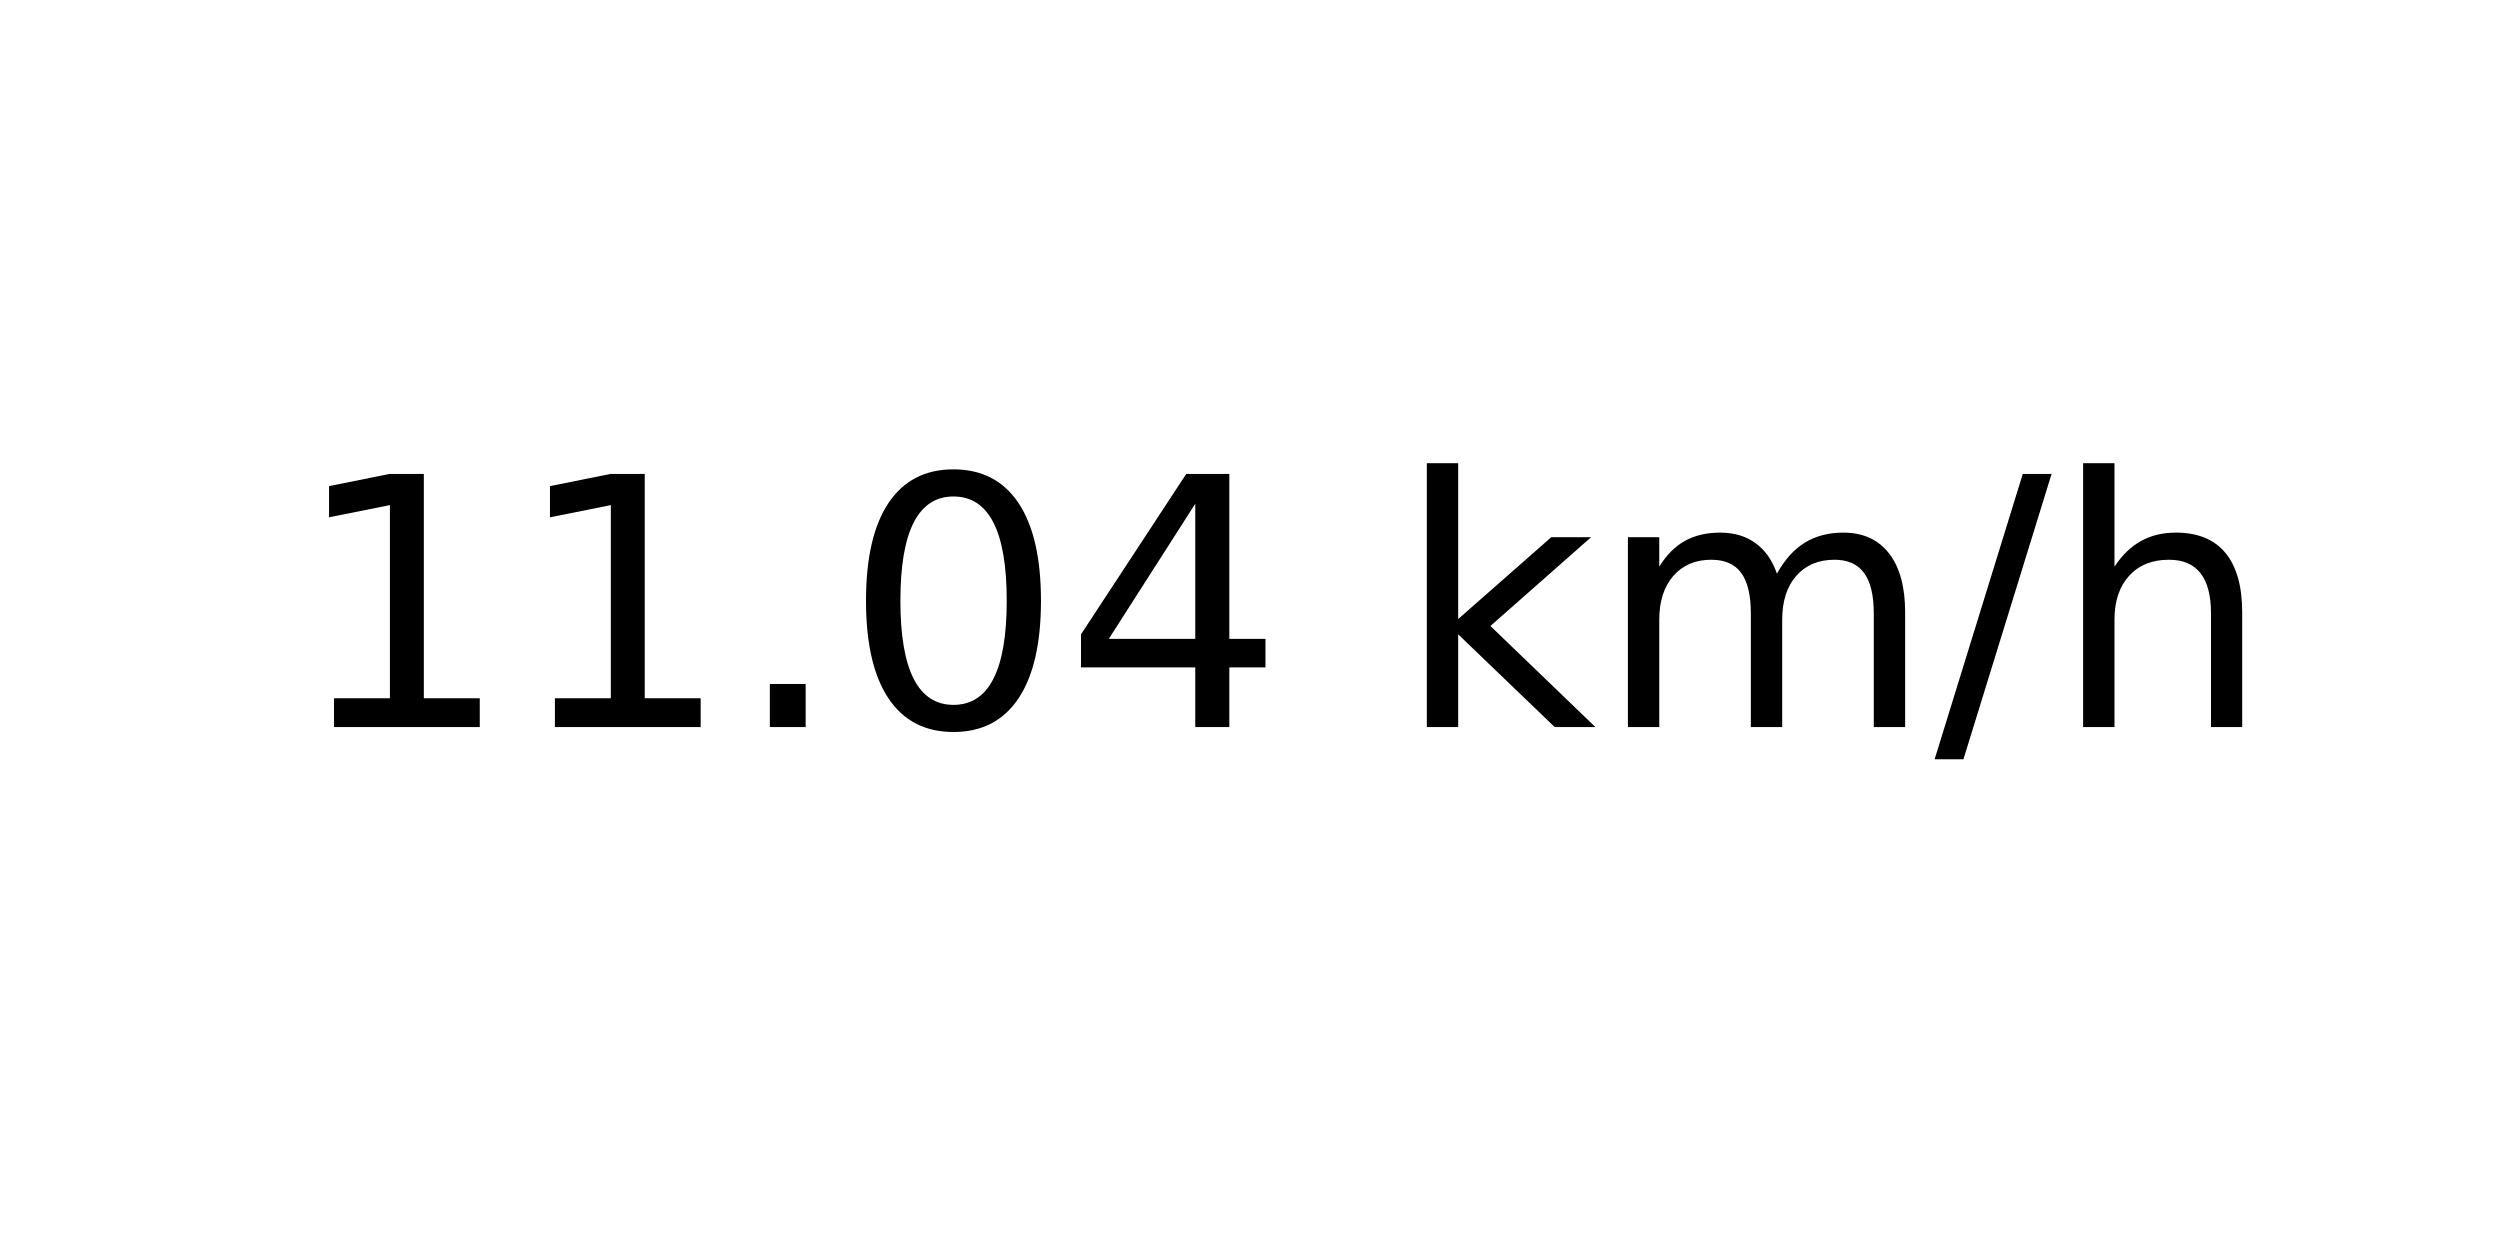
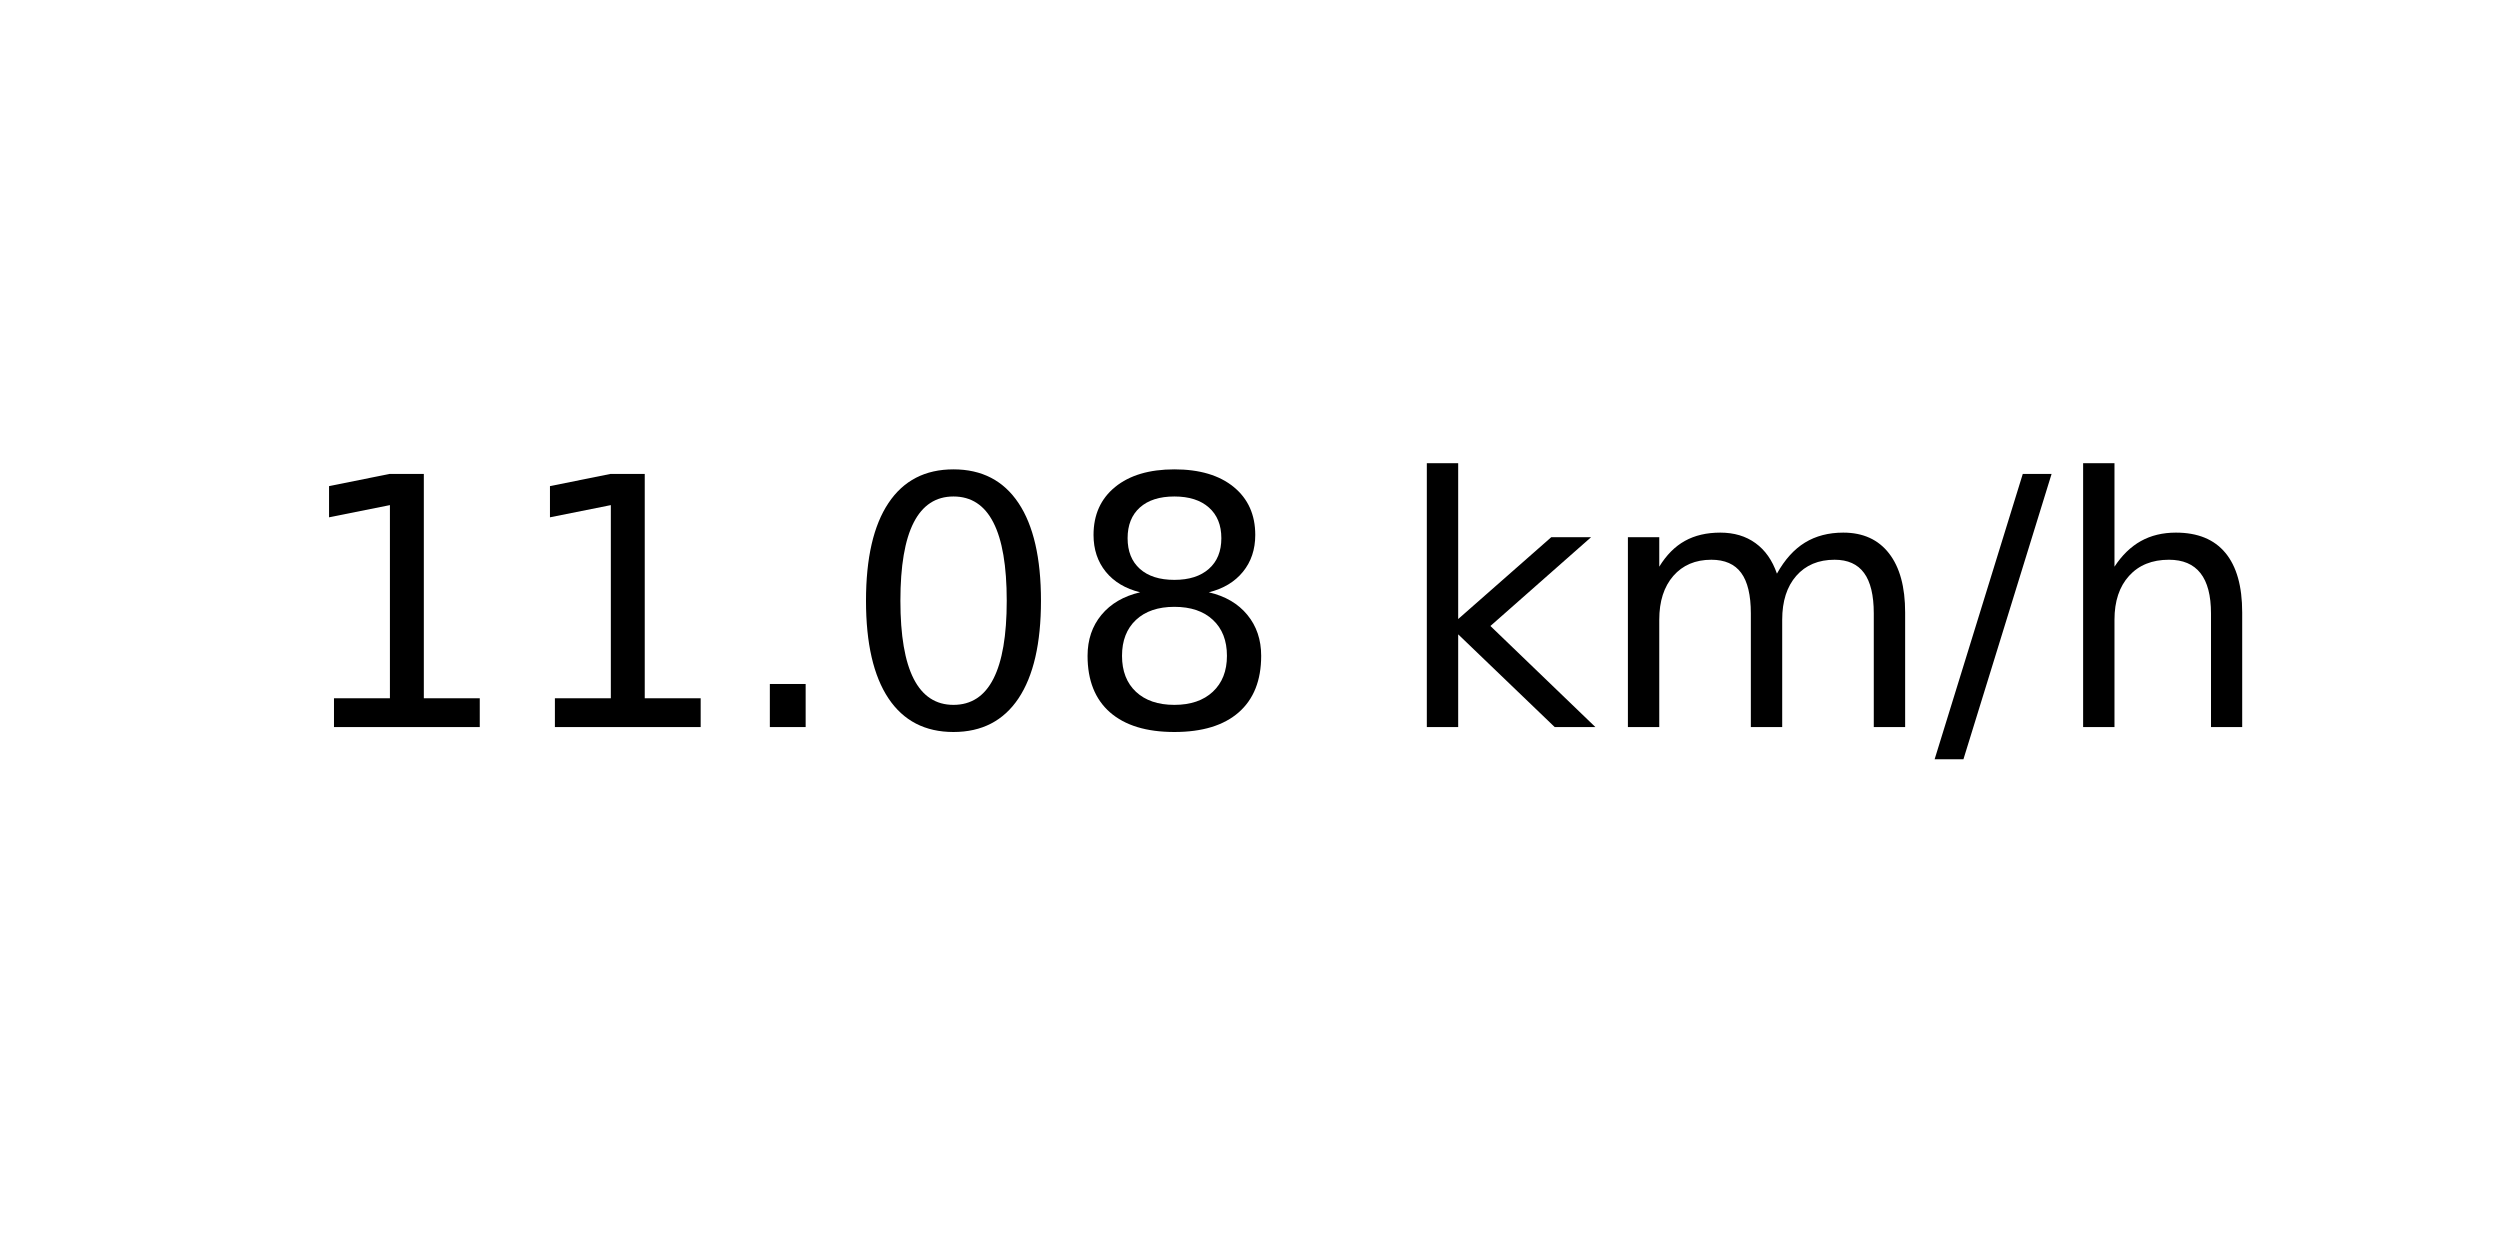
<svg xmlns="http://www.w3.org/2000/svg" xmlns:xlink="http://www.w3.org/1999/xlink" width="72pt" height="36pt" viewBox="0 0 72 36" version="1.1">
  <defs>
    <style type="text/css">*{stroke-linejoin: round; stroke-linecap: butt}</style>
  </defs>
  <g id="figure_1">
    <g id="axes_1">
      <g id="text_1">
        <g transform="translate(8.378125 20.93937) scale(0.1 -0.1)">
          <defs>
            <path id="DejaVuSans-31" d="M 794 531  L 1825 531  L 1825 4091  L 703 3866  L 703 4441  L 1819 4666  L 2450 4666  L 2450 531  L 3481 531  L 3481 0  L 794 0  L 794 531  z " transform="scale(0.015625)" />
            <path id="DejaVuSans-2e" d="M 684 794  L 1344 794  L 1344 0  L 684 0  L 684 794  z " transform="scale(0.015625)" />
            <path id="DejaVuSans-30" d="M 2034 4250  Q 1547 4250 1301 3770  Q 1056 3291 1056 2328  Q 1056 1369 1301 889  Q 1547 409 2034 409  Q 2525 409 2770 889  Q 3016 1369 3016 2328  Q 3016 3291 2770 3770  Q 2525 4250 2034 4250  z M 2034 4750  Q 2819 4750 3233 4129  Q 3647 3509 3647 2328  Q 3647 1150 3233 529  Q 2819 -91 2034 -91  Q 1250 -91 836 529  Q 422 1150 422 2328  Q 422 3509 836 4129  Q 1250 4750 2034 4750  z " transform="scale(0.015625)" />
-             <path id="DejaVuSans-34" d="M 2419 4116  L 825 1625  L 2419 1625  L 2419 4116  z M 2253 4666  L 3047 4666  L 3047 1625  L 3713 1625  L 3713 1100  L 3047 1100  L 3047 0  L 2419 0  L 2419 1100  L 313 1100  L 313 1709  L 2253 4666  z " transform="scale(0.015625)" />
+             <path id="DejaVuSans-38" d="M 2034 2216  Q 1584 2216 1326 1975  Q 1069 1734 1069 1313  Q 1069 891 1326 650  Q 1584 409 2034 409  Q 2484 409 2743 651  Q 3003 894 3003 1313  Q 3003 1734 2745 1975  Q 2488 2216 2034 2216  z M 1403 2484  Q 997 2584 770 2862  Q 544 3141 544 3541  Q 544 4100 942 4425  Q 1341 4750 2034 4750  Q 2731 4750 3128 4425  Q 3525 4100 3525 3541  Q 3525 3141 3298 2862  Q 3072 2584 2669 2484  Q 3125 2378 3379 2068  Q 3634 1759 3634 1313  Q 3634 634 3220 271  Q 2806 -91 2034 -91  Q 1263 -91 848 271  Q 434 634 434 1313  Q 434 1759 690 2068  Q 947 2378 1403 2484  z M 1172 3481  Q 1172 3119 1398 2916  Q 1625 2713 2034 2713  Q 2441 2713 2670 2916  Q 2900 3119 2900 3481  Q 2900 3844 2670 4047  Q 2441 4250 2034 4250  Q 1625 4250 1398 4047  Q 1172 3844 1172 3481  z " transform="scale(0.015625)" />
            <path id="DejaVuSans-20" transform="scale(0.015625)" />
            <path id="DejaVuSans-6b" d="M 581 4863  L 1159 4863  L 1159 1991  L 2875 3500  L 3609 3500  L 1753 1863  L 3688 0  L 2938 0  L 1159 1709  L 1159 0  L 581 0  L 581 4863  z " transform="scale(0.015625)" />
            <path id="DejaVuSans-6d" d="M 3328 2828  Q 3544 3216 3844 3400  Q 4144 3584 4550 3584  Q 5097 3584 5394 3201  Q 5691 2819 5691 2113  L 5691 0  L 5113 0  L 5113 2094  Q 5113 2597 4934 2840  Q 4756 3084 4391 3084  Q 3944 3084 3684 2787  Q 3425 2491 3425 1978  L 3425 0  L 2847 0  L 2847 2094  Q 2847 2600 2669 2842  Q 2491 3084 2119 3084  Q 1678 3084 1418 2786  Q 1159 2488 1159 1978  L 1159 0  L 581 0  L 581 3500  L 1159 3500  L 1159 2956  Q 1356 3278 1631 3431  Q 1906 3584 2284 3584  Q 2666 3584 2933 3390  Q 3200 3197 3328 2828  z " transform="scale(0.015625)" />
            <path id="DejaVuSans-2f" d="M 1625 4666  L 2156 4666  L 531 -594  L 0 -594  L 1625 4666  z " transform="scale(0.015625)" />
            <path id="DejaVuSans-68" d="M 3513 2113  L 3513 0  L 2938 0  L 2938 2094  Q 2938 2591 2744 2837  Q 2550 3084 2163 3084  Q 1697 3084 1428 2787  Q 1159 2491 1159 1978  L 1159 0  L 581 0  L 581 4863  L 1159 4863  L 1159 2956  Q 1366 3272 1645 3428  Q 1925 3584 2291 3584  Q 2894 3584 3203 3211  Q 3513 2838 3513 2113  z " transform="scale(0.015625)" />
          </defs>
          <use xlink:href="#DejaVuSans-31" />
          <use xlink:href="#DejaVuSans-31" x="63.623" />
          <use xlink:href="#DejaVuSans-2e" x="127.246" />
          <use xlink:href="#DejaVuSans-30" x="159.033" />
-           <use xlink:href="#DejaVuSans-34" x="222.656" />
+           <use xlink:href="#DejaVuSans-38" x="222.656" />
          <use xlink:href="#DejaVuSans-20" x="286.279" />
          <use xlink:href="#DejaVuSans-6b" x="318.066" />
          <use xlink:href="#DejaVuSans-6d" x="375.977" />
          <use xlink:href="#DejaVuSans-2f" x="473.389" />
          <use xlink:href="#DejaVuSans-68" x="507.08" />
        </g>
      </g>
    </g>
  </g>
</svg>
